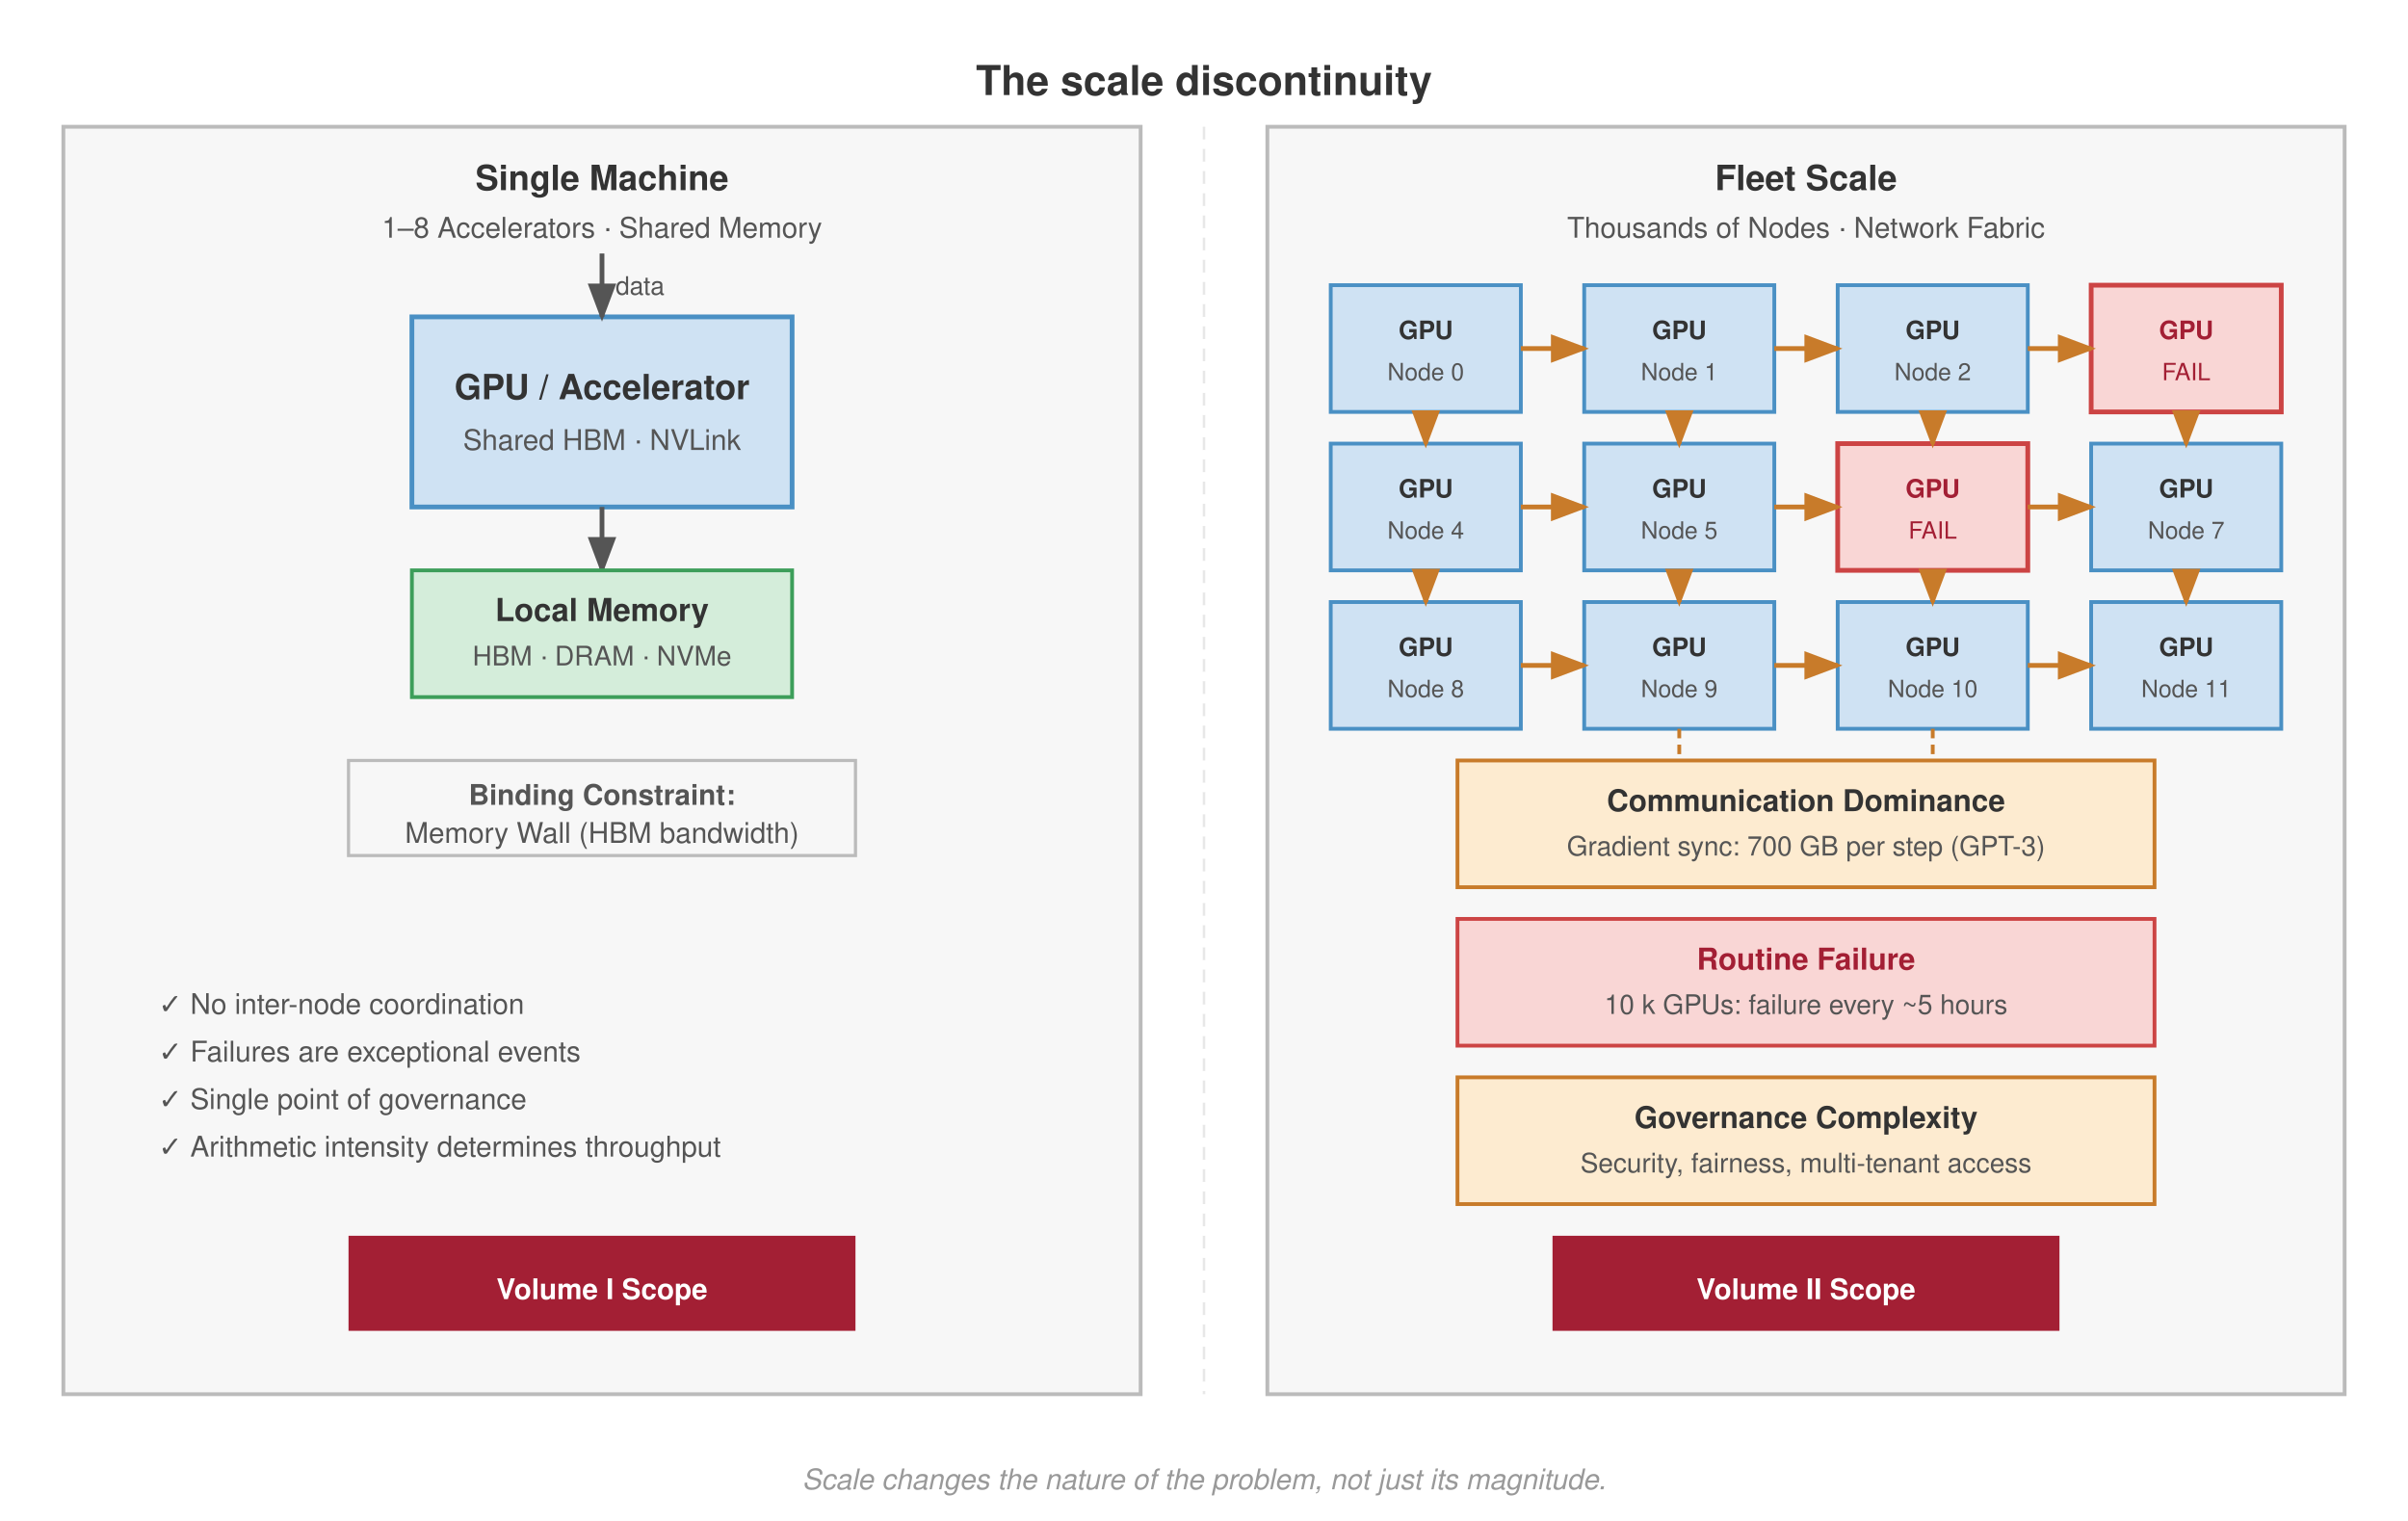
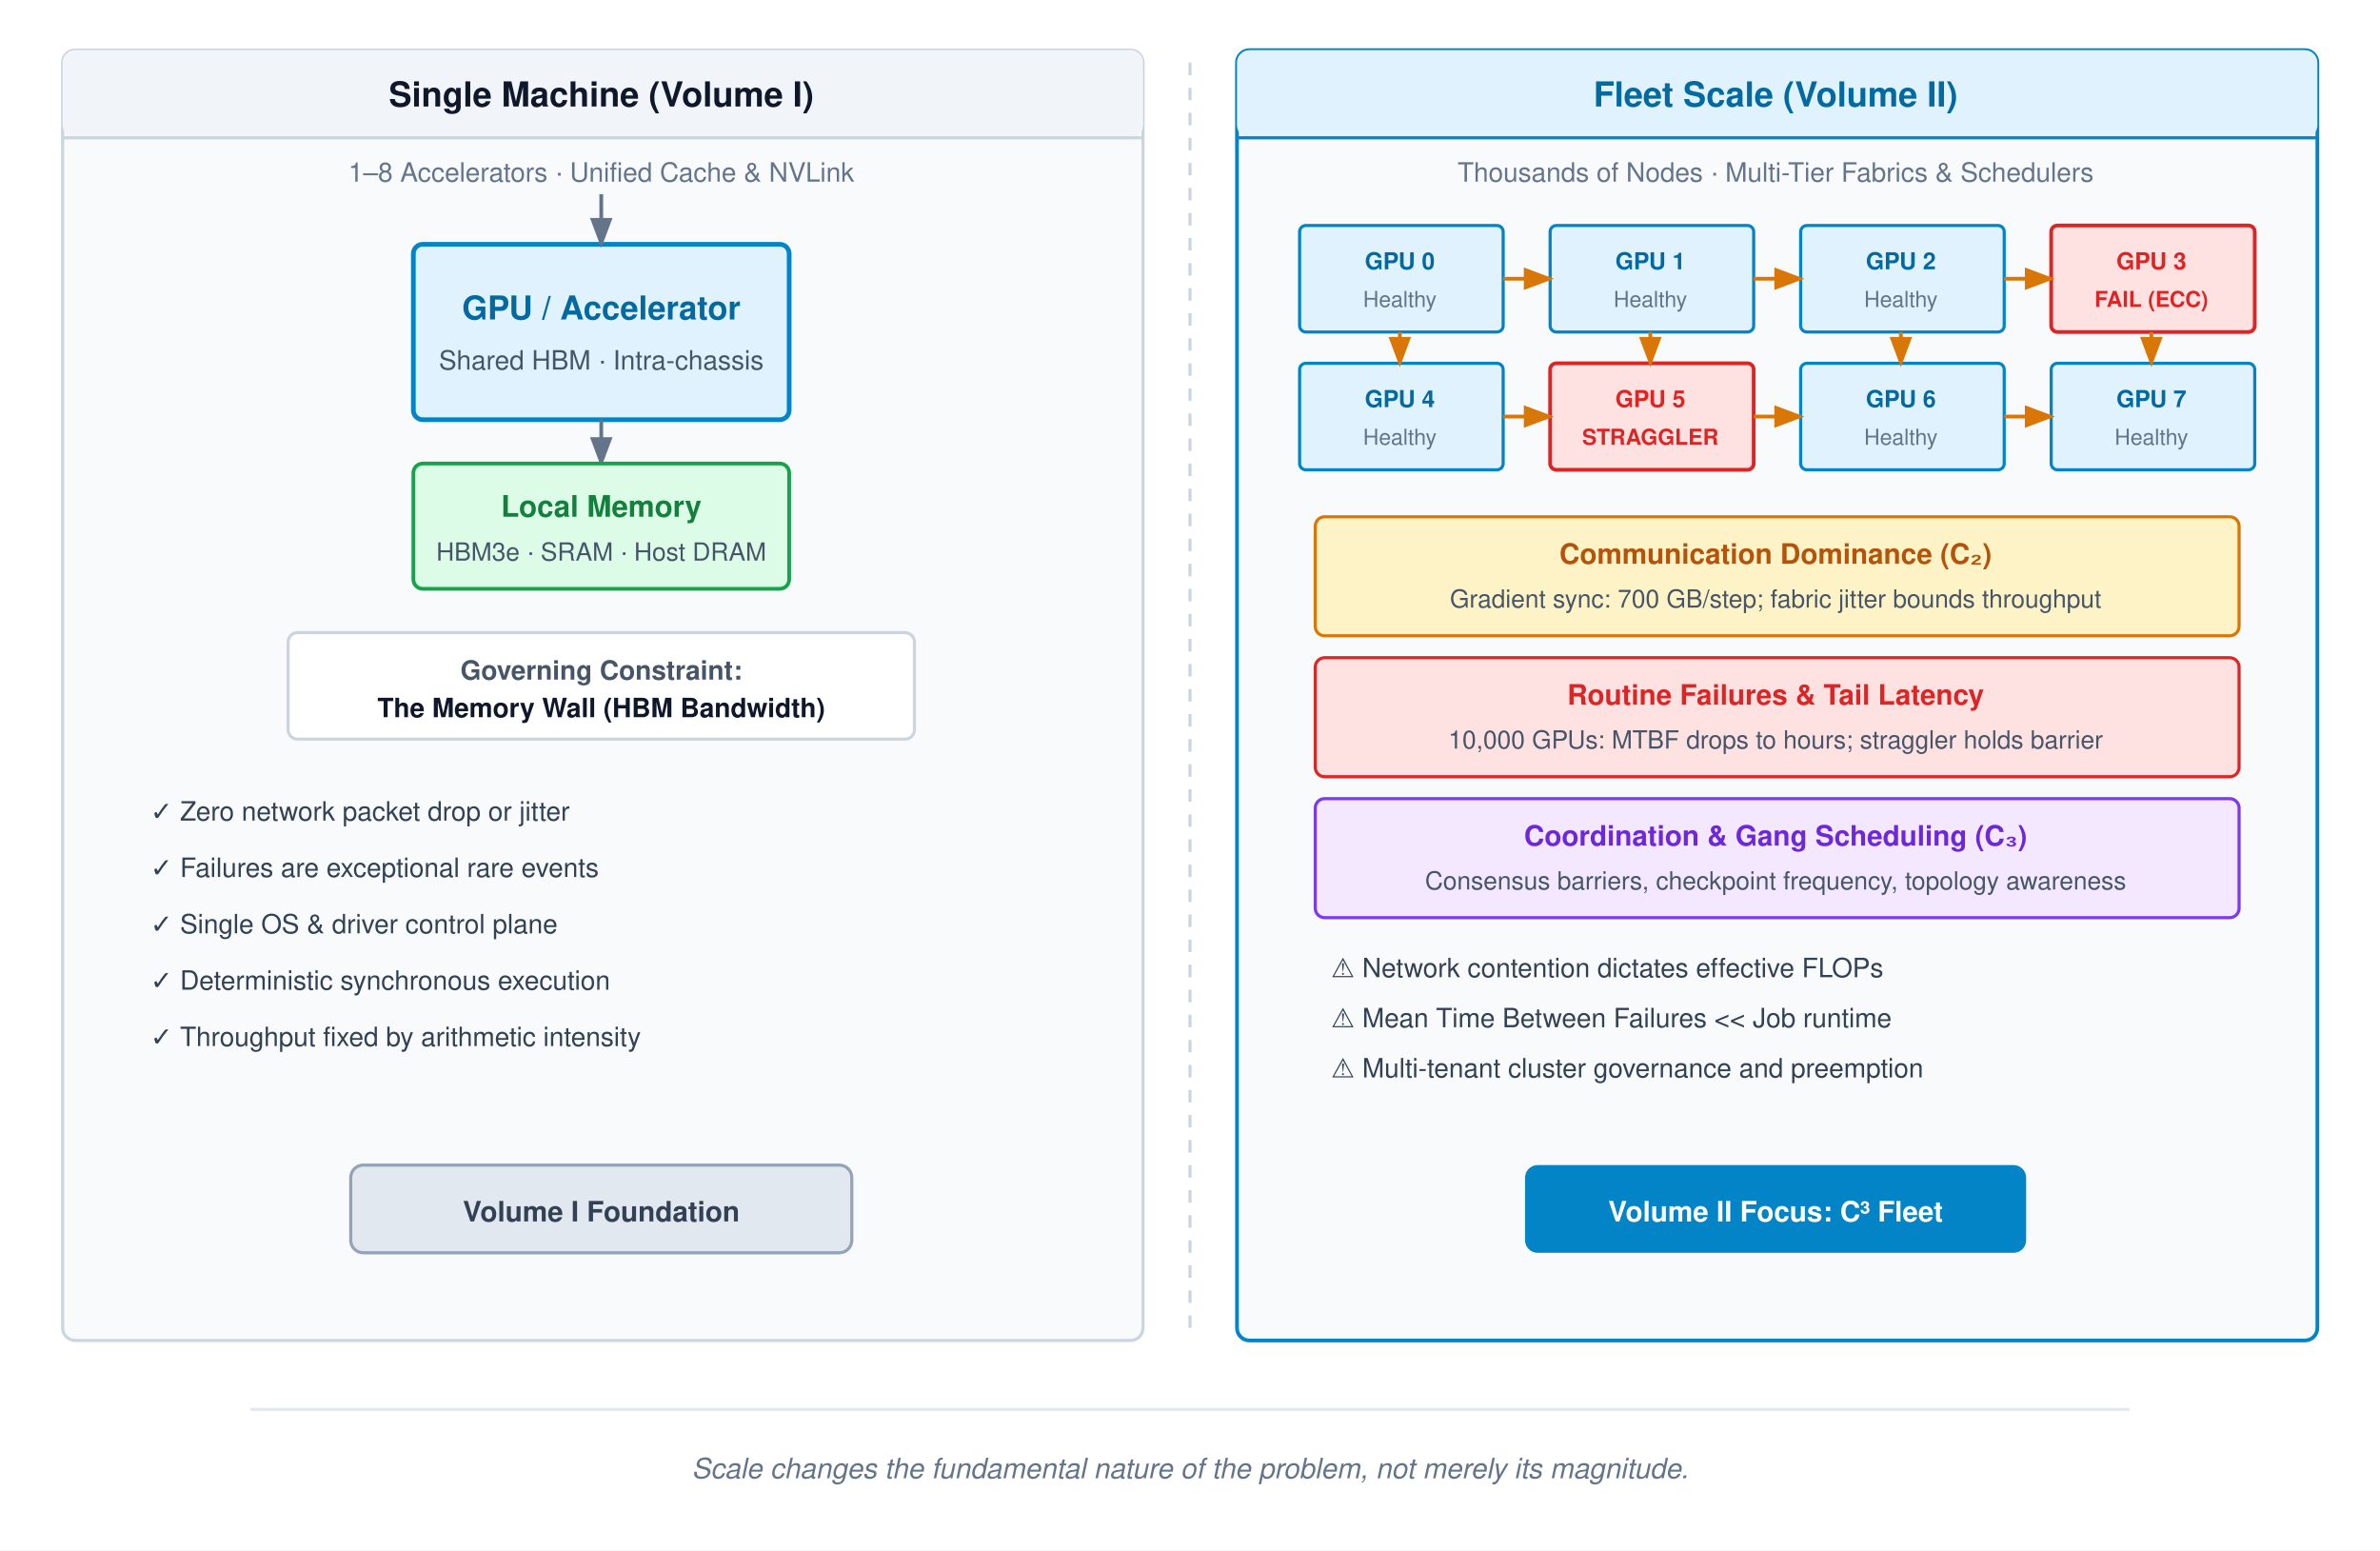
- <svg xmlns="http://www.w3.org/2000/svg" font-family="Helvetica Neue, Helvetica, Arial, sans-serif" viewBox="0 0 760 480">
-   <rect width="760" height="480" fill="#fff" />
+ <svg xmlns="http://www.w3.org/2000/svg" viewBox="0 0 760 495" font-family="Helvetica Neue, Helvetica, Arial, sans-serif">
  <defs>
-     <marker id="arrow" markerWidth="8" markerHeight="6" refX="7" refY="3" orient="auto">
-       <path d="M0,0 L8,3 L0,6 Z" fill="#555" />
+     <marker id="arr-gray" markerWidth="8" markerHeight="6" refX="7" refY="3" orient="auto">
+       <path d="M0,0 L8,3 L0,6 Z" fill="#64748b" />
    </marker>
-     <marker id="arrow-red" markerWidth="8" markerHeight="6" refX="7" refY="3" orient="auto">
-       <path d="M0,0 L8,3 L0,6 Z" fill="#a31f34" />
+     <marker id="arr-amber" markerWidth="8" markerHeight="6" refX="7" refY="3" orient="auto">
+       <path d="M0,0 L8,3 L0,6 Z" fill="#d97706" />
    </marker>
-     <marker id="arrow-orange" markerWidth="8" markerHeight="6" refX="7" refY="3" orient="auto">
-       <path d="M0,0 L8,3 L0,6 Z" fill="#c87b2a" />
-     </marker>
-     <marker id="arrow-green" markerWidth="8" markerHeight="6" refX="7" refY="3" orient="auto">
-       <path d="M0,0 L8,3 L0,6 Z" fill="#3d9e5a" />
+     <marker id="arr-red" markerWidth="8" markerHeight="6" refX="7" refY="3" orient="auto">
+       <path d="M0,0 L8,3 L0,6 Z" fill="#dc2626" />
    </marker>
  </defs>
-   <text x="380" y="30" text-anchor="middle" font-size="13" font-weight="700" fill="#333">The scale discontinuity</text>
-   <rect x="20" y="40" width="340" height="400" fill="#f7f7f7" stroke="#bbb" stroke-width="1.2" />
-   <text x="190" y="60" text-anchor="middle" font-size="11" font-weight="700" fill="#333">Single Machine</text>
-   <text x="190" y="75" text-anchor="middle" font-size="9" fill="#555">1–8 Accelerators · Shared Memory</text>
-   <rect x="130" y="100" width="120" height="60" fill="#cfe2f3" stroke="#4a90c4" stroke-width="1.5" />
-   <text x="190" y="126" text-anchor="middle" font-size="11" font-weight="700" fill="#333">GPU / Accelerator</text>
-   <text x="190" y="142" text-anchor="middle" font-size="9" fill="#555">Shared HBM · NVLink</text>
-   <line x1="190" y1="80" x2="190" y2="100" stroke="#555" stroke-width="1.5" marker-end="url(#arrow)" />
-   <text x="202" y="93" text-anchor="middle" font-size="8" fill="#555">data</text>
-   <line x1="190" y1="160" x2="190" y2="180" stroke="#555" stroke-width="1.5" marker-end="url(#arrow)" />
-   <rect x="130" y="180" width="120" height="40" fill="#d4edda" stroke="#3d9e5a" stroke-width="1.2" />
-   <text x="190" y="196" text-anchor="middle" font-size="10" font-weight="700" fill="#333">Local Memory</text>
-   <text x="190" y="210" text-anchor="middle" font-size="8.5" fill="#555">HBM · DRAM · NVMe</text>
-   <rect x="110" y="240" width="160" height="30" fill="#f7f7f7" stroke="#bbb" stroke-width="1.0" />
-   <text x="190" y="254" text-anchor="middle" font-size="9" font-weight="700" fill="#555">Binding Constraint:</text>
-   <text x="190" y="266" text-anchor="middle" font-size="9" fill="#555">Memory Wall (HBM bandwidth)</text>
-   <text x="50" y="320" font-size="9" fill="#555">✓  No inter-node coordination</text>
-   <text x="50" y="335" font-size="9" fill="#555">✓  Failures are exceptional events</text>
-   <text x="50" y="350" font-size="9" fill="#555">✓  Single point of governance</text>
-   <text x="50" y="365" font-size="9" fill="#555">✓  Arithmetic intensity determines throughput</text>
-   <rect x="110" y="390" width="160" height="30" fill="#a31f34" />
-   <text x="190" y="410" text-anchor="middle" font-size="9" font-weight="700" fill="#fff">Volume I Scope</text>
-   <line x1="380" y1="40" x2="380" y2="440" stroke="#e8e8e8" stroke-dasharray="4,3" stroke-width="0.8" />
-   <rect x="400" y="40" width="340" height="400" fill="#f7f7f7" stroke="#bbb" stroke-width="1.2" />
-   <text x="570" y="60" text-anchor="middle" font-size="11" font-weight="700" fill="#333">Fleet Scale</text>
-   <text x="570" y="75" text-anchor="middle" font-size="9" fill="#555">Thousands of Nodes · Network Fabric</text>
-   <rect x="420" y="90" width="60" height="40" fill="#cfe2f3" stroke="#4a90c4" stroke-width="1.2" />
-   <text x="450" y="107" text-anchor="middle" font-size="8" font-weight="700" fill="#333">GPU</text>
-   <text x="450" y="120" text-anchor="middle" font-size="7.5" fill="#555">Node 0</text>
-   <rect x="500" y="90" width="60" height="40" fill="#cfe2f3" stroke="#4a90c4" stroke-width="1.2" />
-   <text x="530" y="107" text-anchor="middle" font-size="8" font-weight="700" fill="#333">GPU</text>
-   <text x="530" y="120" text-anchor="middle" font-size="7.5" fill="#555">Node 1</text>
-   <rect x="580" y="90" width="60" height="40" fill="#cfe2f3" stroke="#4a90c4" stroke-width="1.2" />
-   <text x="610" y="107" text-anchor="middle" font-size="8" font-weight="700" fill="#333">GPU</text>
-   <text x="610" y="120" text-anchor="middle" font-size="7.5" fill="#555">Node 2</text>
-   <rect x="660" y="90" width="60" height="40" fill="#f9d6d5" stroke="#c44" stroke-width="1.5" />
-   <text x="690" y="107" text-anchor="middle" font-size="8" font-weight="700" fill="#a31f34">GPU</text>
-   <text x="690" y="120" text-anchor="middle" font-size="7.5" fill="#a31f34">FAIL</text>
-   <rect x="420" y="140" width="60" height="40" fill="#cfe2f3" stroke="#4a90c4" stroke-width="1.2" />
-   <text x="450" y="157" text-anchor="middle" font-size="8" font-weight="700" fill="#333">GPU</text>
-   <text x="450" y="170" text-anchor="middle" font-size="7.5" fill="#555">Node 4</text>
-   <rect x="500" y="140" width="60" height="40" fill="#cfe2f3" stroke="#4a90c4" stroke-width="1.2" />
-   <text x="530" y="157" text-anchor="middle" font-size="8" font-weight="700" fill="#333">GPU</text>
-   <text x="530" y="170" text-anchor="middle" font-size="7.5" fill="#555">Node 5</text>
-   <rect x="580" y="140" width="60" height="40" fill="#f9d6d5" stroke="#c44" stroke-width="1.5" />
-   <text x="610" y="157" text-anchor="middle" font-size="8" font-weight="700" fill="#a31f34">GPU</text>
-   <text x="610" y="170" text-anchor="middle" font-size="7.5" fill="#a31f34">FAIL</text>
-   <rect x="660" y="140" width="60" height="40" fill="#cfe2f3" stroke="#4a90c4" stroke-width="1.2" />
-   <text x="690" y="157" text-anchor="middle" font-size="8" font-weight="700" fill="#333">GPU</text>
-   <text x="690" y="170" text-anchor="middle" font-size="7.5" fill="#555">Node 7</text>
-   <rect x="420" y="190" width="60" height="40" fill="#cfe2f3" stroke="#4a90c4" stroke-width="1.2" />
-   <text x="450" y="207" text-anchor="middle" font-size="8" font-weight="700" fill="#333">GPU</text>
-   <text x="450" y="220" text-anchor="middle" font-size="7.5" fill="#555">Node 8</text>
-   <rect x="500" y="190" width="60" height="40" fill="#cfe2f3" stroke="#4a90c4" stroke-width="1.2" />
-   <text x="530" y="207" text-anchor="middle" font-size="8" font-weight="700" fill="#333">GPU</text>
-   <text x="530" y="220" text-anchor="middle" font-size="7.5" fill="#555">Node 9</text>
-   <rect x="580" y="190" width="60" height="40" fill="#cfe2f3" stroke="#4a90c4" stroke-width="1.2" />
-   <text x="610" y="207" text-anchor="middle" font-size="8" font-weight="700" fill="#333">GPU</text>
-   <text x="610" y="220" text-anchor="middle" font-size="7.5" fill="#555">Node 10</text>
-   <rect x="660" y="190" width="60" height="40" fill="#cfe2f3" stroke="#4a90c4" stroke-width="1.2" />
-   <text x="690" y="207" text-anchor="middle" font-size="8" font-weight="700" fill="#333">GPU</text>
-   <text x="690" y="220" text-anchor="middle" font-size="7.5" fill="#555">Node 11</text>
-   <line x1="480" y1="110" x2="500" y2="110" stroke="#c87b2a" stroke-width="1.5" marker-end="url(#arrow-orange)" />
-   <line x1="560" y1="110" x2="580" y2="110" stroke="#c87b2a" stroke-width="1.5" marker-end="url(#arrow-orange)" />
-   <line x1="640" y1="110" x2="660" y2="110" stroke="#c87b2a" stroke-width="1.5" marker-end="url(#arrow-orange)" />
-   <line x1="480" y1="160" x2="500" y2="160" stroke="#c87b2a" stroke-width="1.5" marker-end="url(#arrow-orange)" />
-   <line x1="560" y1="160" x2="580" y2="160" stroke="#c87b2a" stroke-width="1.5" marker-end="url(#arrow-orange)" />
-   <line x1="640" y1="160" x2="660" y2="160" stroke="#c87b2a" stroke-width="1.5" marker-end="url(#arrow-orange)" />
-   <line x1="480" y1="210" x2="500" y2="210" stroke="#c87b2a" stroke-width="1.5" marker-end="url(#arrow-orange)" />
-   <line x1="560" y1="210" x2="580" y2="210" stroke="#c87b2a" stroke-width="1.5" marker-end="url(#arrow-orange)" />
-   <line x1="640" y1="210" x2="660" y2="210" stroke="#c87b2a" stroke-width="1.5" marker-end="url(#arrow-orange)" />
-   <line x1="450" y1="130" x2="450" y2="140" stroke="#c87b2a" stroke-width="1.5" marker-end="url(#arrow-orange)" />
-   <line x1="450" y1="180" x2="450" y2="190" stroke="#c87b2a" stroke-width="1.5" marker-end="url(#arrow-orange)" />
-   <line x1="530" y1="130" x2="530" y2="140" stroke="#c87b2a" stroke-width="1.5" marker-end="url(#arrow-orange)" />
-   <line x1="530" y1="180" x2="530" y2="190" stroke="#c87b2a" stroke-width="1.5" marker-end="url(#arrow-orange)" />
-   <line x1="610" y1="130" x2="610" y2="140" stroke="#c87b2a" stroke-width="1.5" marker-end="url(#arrow-orange)" />
-   <line x1="610" y1="180" x2="610" y2="190" stroke="#c87b2a" stroke-width="1.5" marker-end="url(#arrow-orange)" />
-   <line x1="690" y1="130" x2="690" y2="140" stroke="#c87b2a" stroke-width="1.5" marker-end="url(#arrow-orange)" />
-   <line x1="690" y1="180" x2="690" y2="190" stroke="#c87b2a" stroke-width="1.5" marker-end="url(#arrow-orange)" />
-   <rect x="460" y="240" width="220" height="40" fill="#fdebd0" stroke="#c87b2a" stroke-width="1.2" />
-   <text x="570" y="256" text-anchor="middle" font-size="9.5" font-weight="700" fill="#333">Communication Dominance</text>
-   <text x="570" y="270" text-anchor="middle" font-size="8.5" fill="#555">Gradient sync: 700 GB per step (GPT-3)</text>
-   <line x1="530" y1="230" x2="530" y2="240" stroke="#c87b2a" stroke-width="1.2" stroke-dasharray="3,2" />
-   <line x1="610" y1="230" x2="610" y2="240" stroke="#c87b2a" stroke-width="1.2" stroke-dasharray="3,2" />
-   <rect x="460" y="290" width="220" height="40" fill="#f9d6d5" stroke="#c44" stroke-width="1.2" />
-   <text x="570" y="306" text-anchor="middle" font-size="9.5" font-weight="700" fill="#a31f34">Routine Failure</text>
-   <text x="570" y="320" text-anchor="middle" font-size="8.5" fill="#555">10 k GPUs: failure every ~5 hours</text>
-   <rect x="460" y="340" width="220" height="40" fill="#fdebd0" stroke="#c87b2a" stroke-width="1.2" />
-   <text x="570" y="356" text-anchor="middle" font-size="9.5" font-weight="700" fill="#333">Governance Complexity</text>
-   <text x="570" y="370" text-anchor="middle" font-size="8.5" fill="#555">Security, fairness, multi-tenant access</text>
-   <rect x="490" y="390" width="160" height="30" fill="#a31f34" />
-   <text x="570" y="410" text-anchor="middle" font-size="9" font-weight="700" fill="#fff">Volume II Scope</text>
-   <text x="380" y="470" text-anchor="middle" font-size="9" font-style="italic" fill="#999">Scale changes the nature of the problem, not just its magnitude.</text>
+   <rect width="760" height="495" fill="#ffffff" />
+   <g>
+     <rect x="20" y="16" width="345" height="412" rx="4" fill="#f8fafc" stroke="#cbd5e1" stroke-width="1" />
+     <rect x="20" y="16" width="345" height="28" rx="4" fill="#f1f5f9" stroke="none" />
+     <line x1="20" y1="44" x2="365" y2="44" stroke="#cbd5e1" stroke-width="1" />
+     <text x="192" y="34" text-anchor="middle" font-size="11" font-weight="700" fill="#0f172a">Single Machine (Volume I)</text>
+     <text x="192" y="58" text-anchor="middle" font-size="8.5" fill="#64748b">1–8 Accelerators · Unified Cache &amp; NVLink</text>
+     <rect x="132" y="78" width="120" height="56" rx="3" fill="#e0f2fe" stroke="#0284c7" stroke-width="1.5" />
+     <text x="192" y="102" text-anchor="middle" font-size="10.5" font-weight="700" fill="#0369a1">GPU / Accelerator</text>
+     <text x="192" y="118" text-anchor="middle" font-size="8.5" fill="#475569">Shared HBM · Intra-chassis</text>
+     <line x1="192" y1="62" x2="192" y2="78" stroke="#64748b" stroke-width="1.2" marker-end="url(#arr-gray)" />
+     <line x1="192" y1="134" x2="192" y2="148" stroke="#64748b" stroke-width="1.2" marker-end="url(#arr-gray)" />
+     <rect x="132" y="148" width="120" height="40" rx="3" fill="#dcfce7" stroke="#16a34a" stroke-width="1.2" />
+     <text x="192" y="165" text-anchor="middle" font-size="9.5" font-weight="700" fill="#15803d">Local Memory</text>
+     <text x="192" y="179" text-anchor="middle" font-size="8" fill="#475569">HBM3e · SRAM · Host DRAM</text>
+     <rect x="92" y="202" width="200" height="34" rx="3" fill="#ffffff" stroke="#cbd5e1" stroke-width="1" />
+     <text x="192" y="217" text-anchor="middle" font-size="8.5" font-weight="700" fill="#475569">Governing Constraint:</text>
+     <text x="192" y="229" text-anchor="middle" font-size="8.5" font-weight="600" fill="#0f172a">The Memory Wall (HBM Bandwidth)</text>
+     <g font-size="8.5" fill="#334155">
+       <text x="48" y="262">✓  Zero network packet drop or jitter</text>
+       <text x="48" y="280">✓  Failures are exceptional rare events</text>
+       <text x="48" y="298">✓  Single OS &amp; driver control plane</text>
+       <text x="48" y="316">✓  Deterministic synchronous execution</text>
+       <text x="48" y="334">✓  Throughput fixed by arithmetic intensity</text>
+     </g>
+     <rect x="112" y="372" width="160" height="28" rx="4" fill="#e2e8f0" stroke="#94a3b8" stroke-width="1" />
+     <text x="192" y="390" text-anchor="middle" font-size="9" font-weight="700" fill="#334155">Volume I Foundation</text>
+   </g>
+   <line x1="380" y1="20" x2="380" y2="424" stroke="#cbd5e1" stroke-dasharray="4,4" stroke-width="1" />
+   <g>
+     <rect x="395" y="16" width="345" height="412" rx="4" fill="#f8fafc" stroke="#0284c7" stroke-width="1.2" />
+     <rect x="395" y="16" width="345" height="28" rx="4" fill="#e0f2fe" stroke="none" />
+     <line x1="395" y1="44" x2="740" y2="44" stroke="#0284c7" stroke-width="1" />
+     <text x="567" y="34" text-anchor="middle" font-size="11" font-weight="700" fill="#0369a1">Fleet Scale (Volume II)</text>
+     <text x="567" y="58" text-anchor="middle" font-size="8.5" fill="#64748b">Thousands of Nodes · Multi-Tier Fabrics &amp; Schedulers</text>
+     <rect x="415" y="72" width="65" height="34" rx="2" fill="#e0f2fe" stroke="#0284c7" stroke-width="1" />
+     <text x="447" y="86" text-anchor="middle" font-size="7.5" font-weight="700" fill="#0369a1">GPU 0</text>
+     <text x="447" y="98" text-anchor="middle" font-size="7" fill="#64748b">Healthy</text>
+     <rect x="495" y="72" width="65" height="34" rx="2" fill="#e0f2fe" stroke="#0284c7" stroke-width="1" />
+     <text x="527" y="86" text-anchor="middle" font-size="7.5" font-weight="700" fill="#0369a1">GPU 1</text>
+     <text x="527" y="98" text-anchor="middle" font-size="7" fill="#64748b">Healthy</text>
+     <rect x="575" y="72" width="65" height="34" rx="2" fill="#e0f2fe" stroke="#0284c7" stroke-width="1" />
+     <text x="607" y="86" text-anchor="middle" font-size="7.5" font-weight="700" fill="#0369a1">GPU 2</text>
+     <text x="607" y="98" text-anchor="middle" font-size="7" fill="#64748b">Healthy</text>
+     <rect x="655" y="72" width="65" height="34" rx="2" fill="#fee2e2" stroke="#dc2626" stroke-width="1.2" />
+     <text x="687" y="86" text-anchor="middle" font-size="7.5" font-weight="700" fill="#dc2626">GPU 3</text>
+     <text x="687" y="98" text-anchor="middle" font-size="7" font-weight="700" fill="#dc2626">FAIL (ECC)</text>
+     <rect x="415" y="116" width="65" height="34" rx="2" fill="#e0f2fe" stroke="#0284c7" stroke-width="1" />
+     <text x="447" y="130" text-anchor="middle" font-size="7.5" font-weight="700" fill="#0369a1">GPU 4</text>
+     <text x="447" y="142" text-anchor="middle" font-size="7" fill="#64748b">Healthy</text>
+     <rect x="495" y="116" width="65" height="34" rx="2" fill="#fee2e2" stroke="#dc2626" stroke-width="1.2" />
+     <text x="527" y="130" text-anchor="middle" font-size="7.5" font-weight="700" fill="#dc2626">GPU 5</text>
+     <text x="527" y="142" text-anchor="middle" font-size="7" font-weight="700" fill="#dc2626">STRAGGLER</text>
+     <rect x="575" y="116" width="65" height="34" rx="2" fill="#e0f2fe" stroke="#0284c7" stroke-width="1" />
+     <text x="607" y="130" text-anchor="middle" font-size="7.5" font-weight="700" fill="#0369a1">GPU 6</text>
+     <text x="607" y="142" text-anchor="middle" font-size="7" fill="#64748b">Healthy</text>
+     <rect x="655" y="116" width="65" height="34" rx="2" fill="#e0f2fe" stroke="#0284c7" stroke-width="1" />
+     <text x="687" y="130" text-anchor="middle" font-size="7.5" font-weight="700" fill="#0369a1">GPU 7</text>
+     <text x="687" y="142" text-anchor="middle" font-size="7" fill="#64748b">Healthy</text>
+     <g stroke="#d97706" stroke-width="1.2" fill="none">
+       <line x1="480" y1="89" x2="495" y2="89" marker-end="url(#arr-amber)" />
+       <line x1="560" y1="89" x2="575" y2="89" marker-end="url(#arr-amber)" />
+       <line x1="640" y1="89" x2="655" y2="89" marker-end="url(#arr-amber)" />
+       <line x1="480" y1="133" x2="495" y2="133" marker-end="url(#arr-amber)" />
+       <line x1="560" y1="133" x2="575" y2="133" marker-end="url(#arr-amber)" />
+       <line x1="640" y1="133" x2="655" y2="133" marker-end="url(#arr-amber)" />
+       <line x1="447" y1="106" x2="447" y2="116" marker-end="url(#arr-amber)" />
+       <line x1="527" y1="106" x2="527" y2="116" marker-end="url(#arr-amber)" />
+       <line x1="607" y1="106" x2="607" y2="116" marker-end="url(#arr-amber)" />
+       <line x1="687" y1="106" x2="687" y2="116" marker-end="url(#arr-amber)" />
+     </g>
+     <rect x="420" y="165" width="295" height="38" rx="3" fill="#fef3c7" stroke="#d97706" stroke-width="1" />
+     <text x="567" y="180" text-anchor="middle" font-size="9" font-weight="700" fill="#b45309">Communication Dominance (C₂)</text>
+     <text x="567" y="194" text-anchor="middle" font-size="8" fill="#475569">Gradient sync: 700 GB/step; fabric jitter bounds throughput</text>
+     <rect x="420" y="210" width="295" height="38" rx="3" fill="#fee2e2" stroke="#dc2626" stroke-width="1" />
+     <text x="567" y="225" text-anchor="middle" font-size="9" font-weight="700" fill="#dc2626">Routine Failures &amp; Tail Latency</text>
+     <text x="567" y="239" text-anchor="middle" font-size="8" fill="#475569">10,000 GPUs: MTBF drops to hours; straggler holds barrier</text>
+     <rect x="420" y="255" width="295" height="38" rx="3" fill="#f3e8ff" stroke="#7c3aed" stroke-width="1" />
+     <text x="567" y="270" text-anchor="middle" font-size="9" font-weight="700" fill="#6d28d9">Coordination &amp; Gang Scheduling (C₃)</text>
+     <text x="567" y="284" text-anchor="middle" font-size="8" fill="#475569">Consensus barriers, checkpoint frequency, topology awareness</text>
+     <g font-size="8.5" fill="#334155">
+       <text x="425" y="312">⚠  Network contention dictates effective FLOPs</text>
+       <text x="425" y="328">⚠  Mean Time Between Failures &lt;&lt; Job runtime</text>
+       <text x="425" y="344">⚠  Multi-tenant cluster governance and preemption</text>
+     </g>
+     <rect x="487" y="372" width="160" height="28" rx="4" fill="#0284c7" stroke="none" />
+     <text x="567" y="390" text-anchor="middle" font-size="9" font-weight="700" fill="#ffffff">Volume II Focus: C³ Fleet</text>
+   </g>
+   <line x1="80" y1="450" x2="680" y2="450" stroke="#e2e8f0" stroke-width="1" />
+   <text x="380" y="472" text-anchor="middle" font-size="9" font-style="italic" fill="#64748b">Scale changes the fundamental nature of the problem, not merely its magnitude.</text>
</svg>
